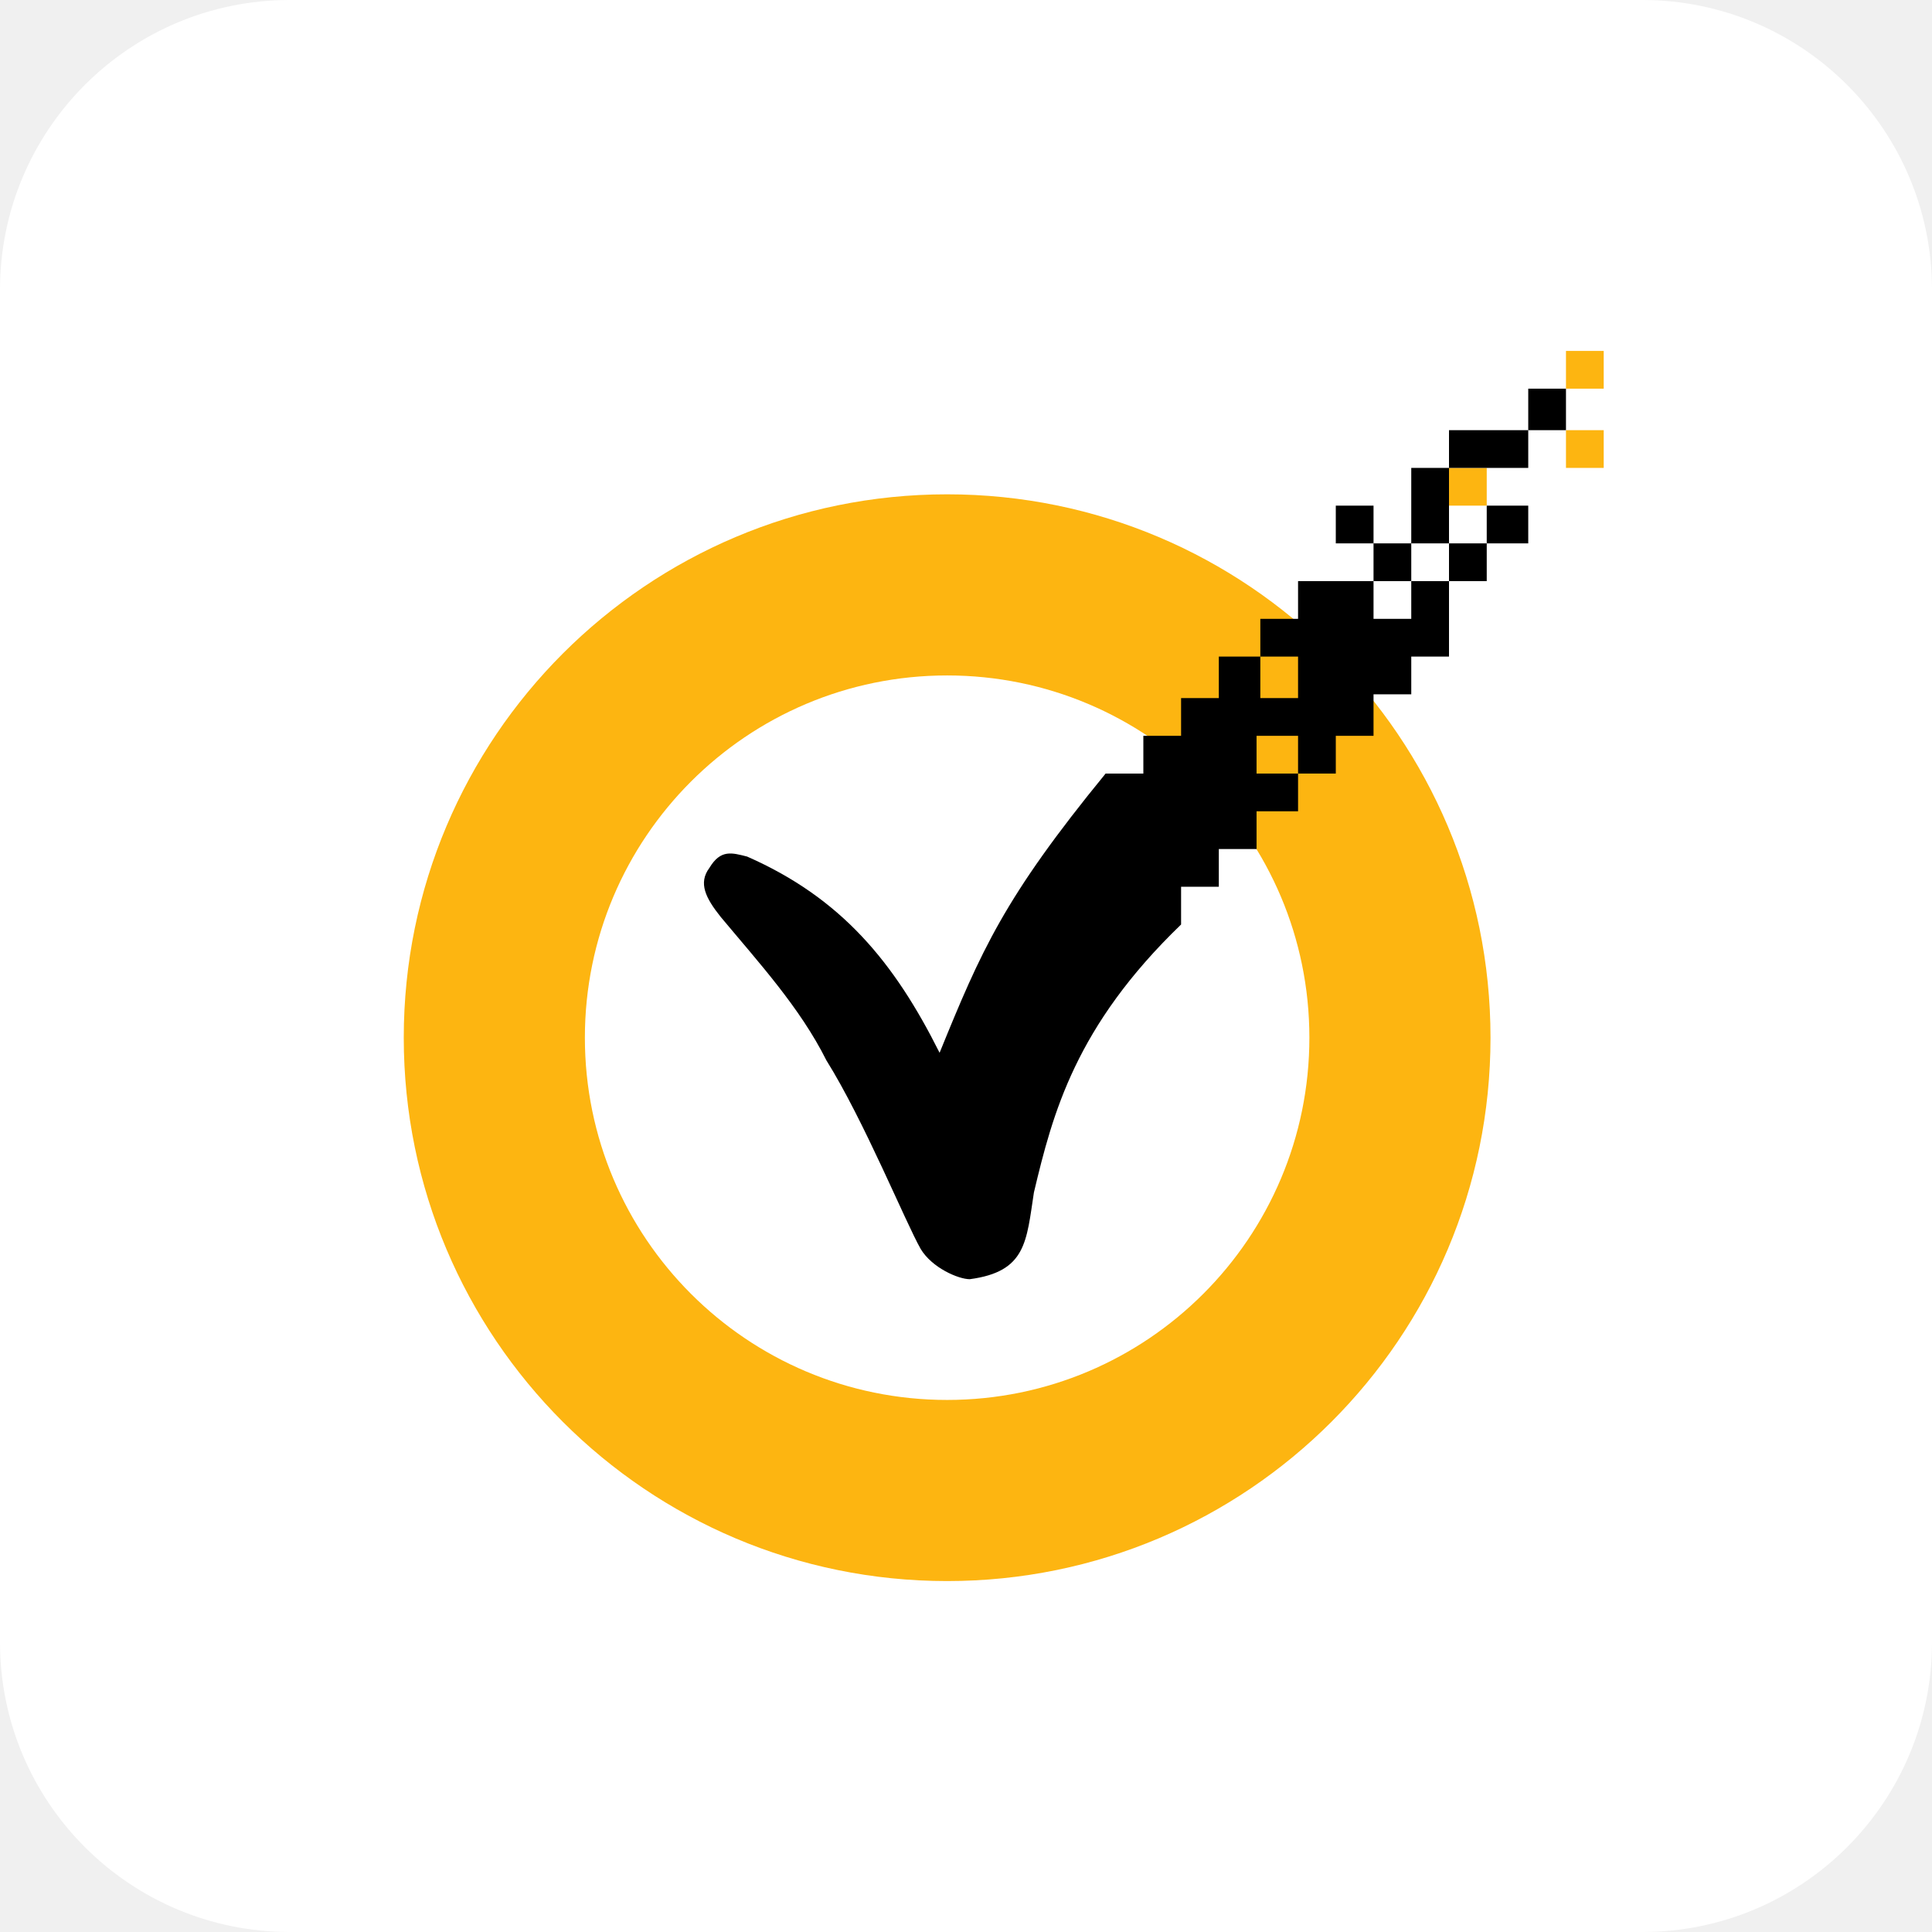
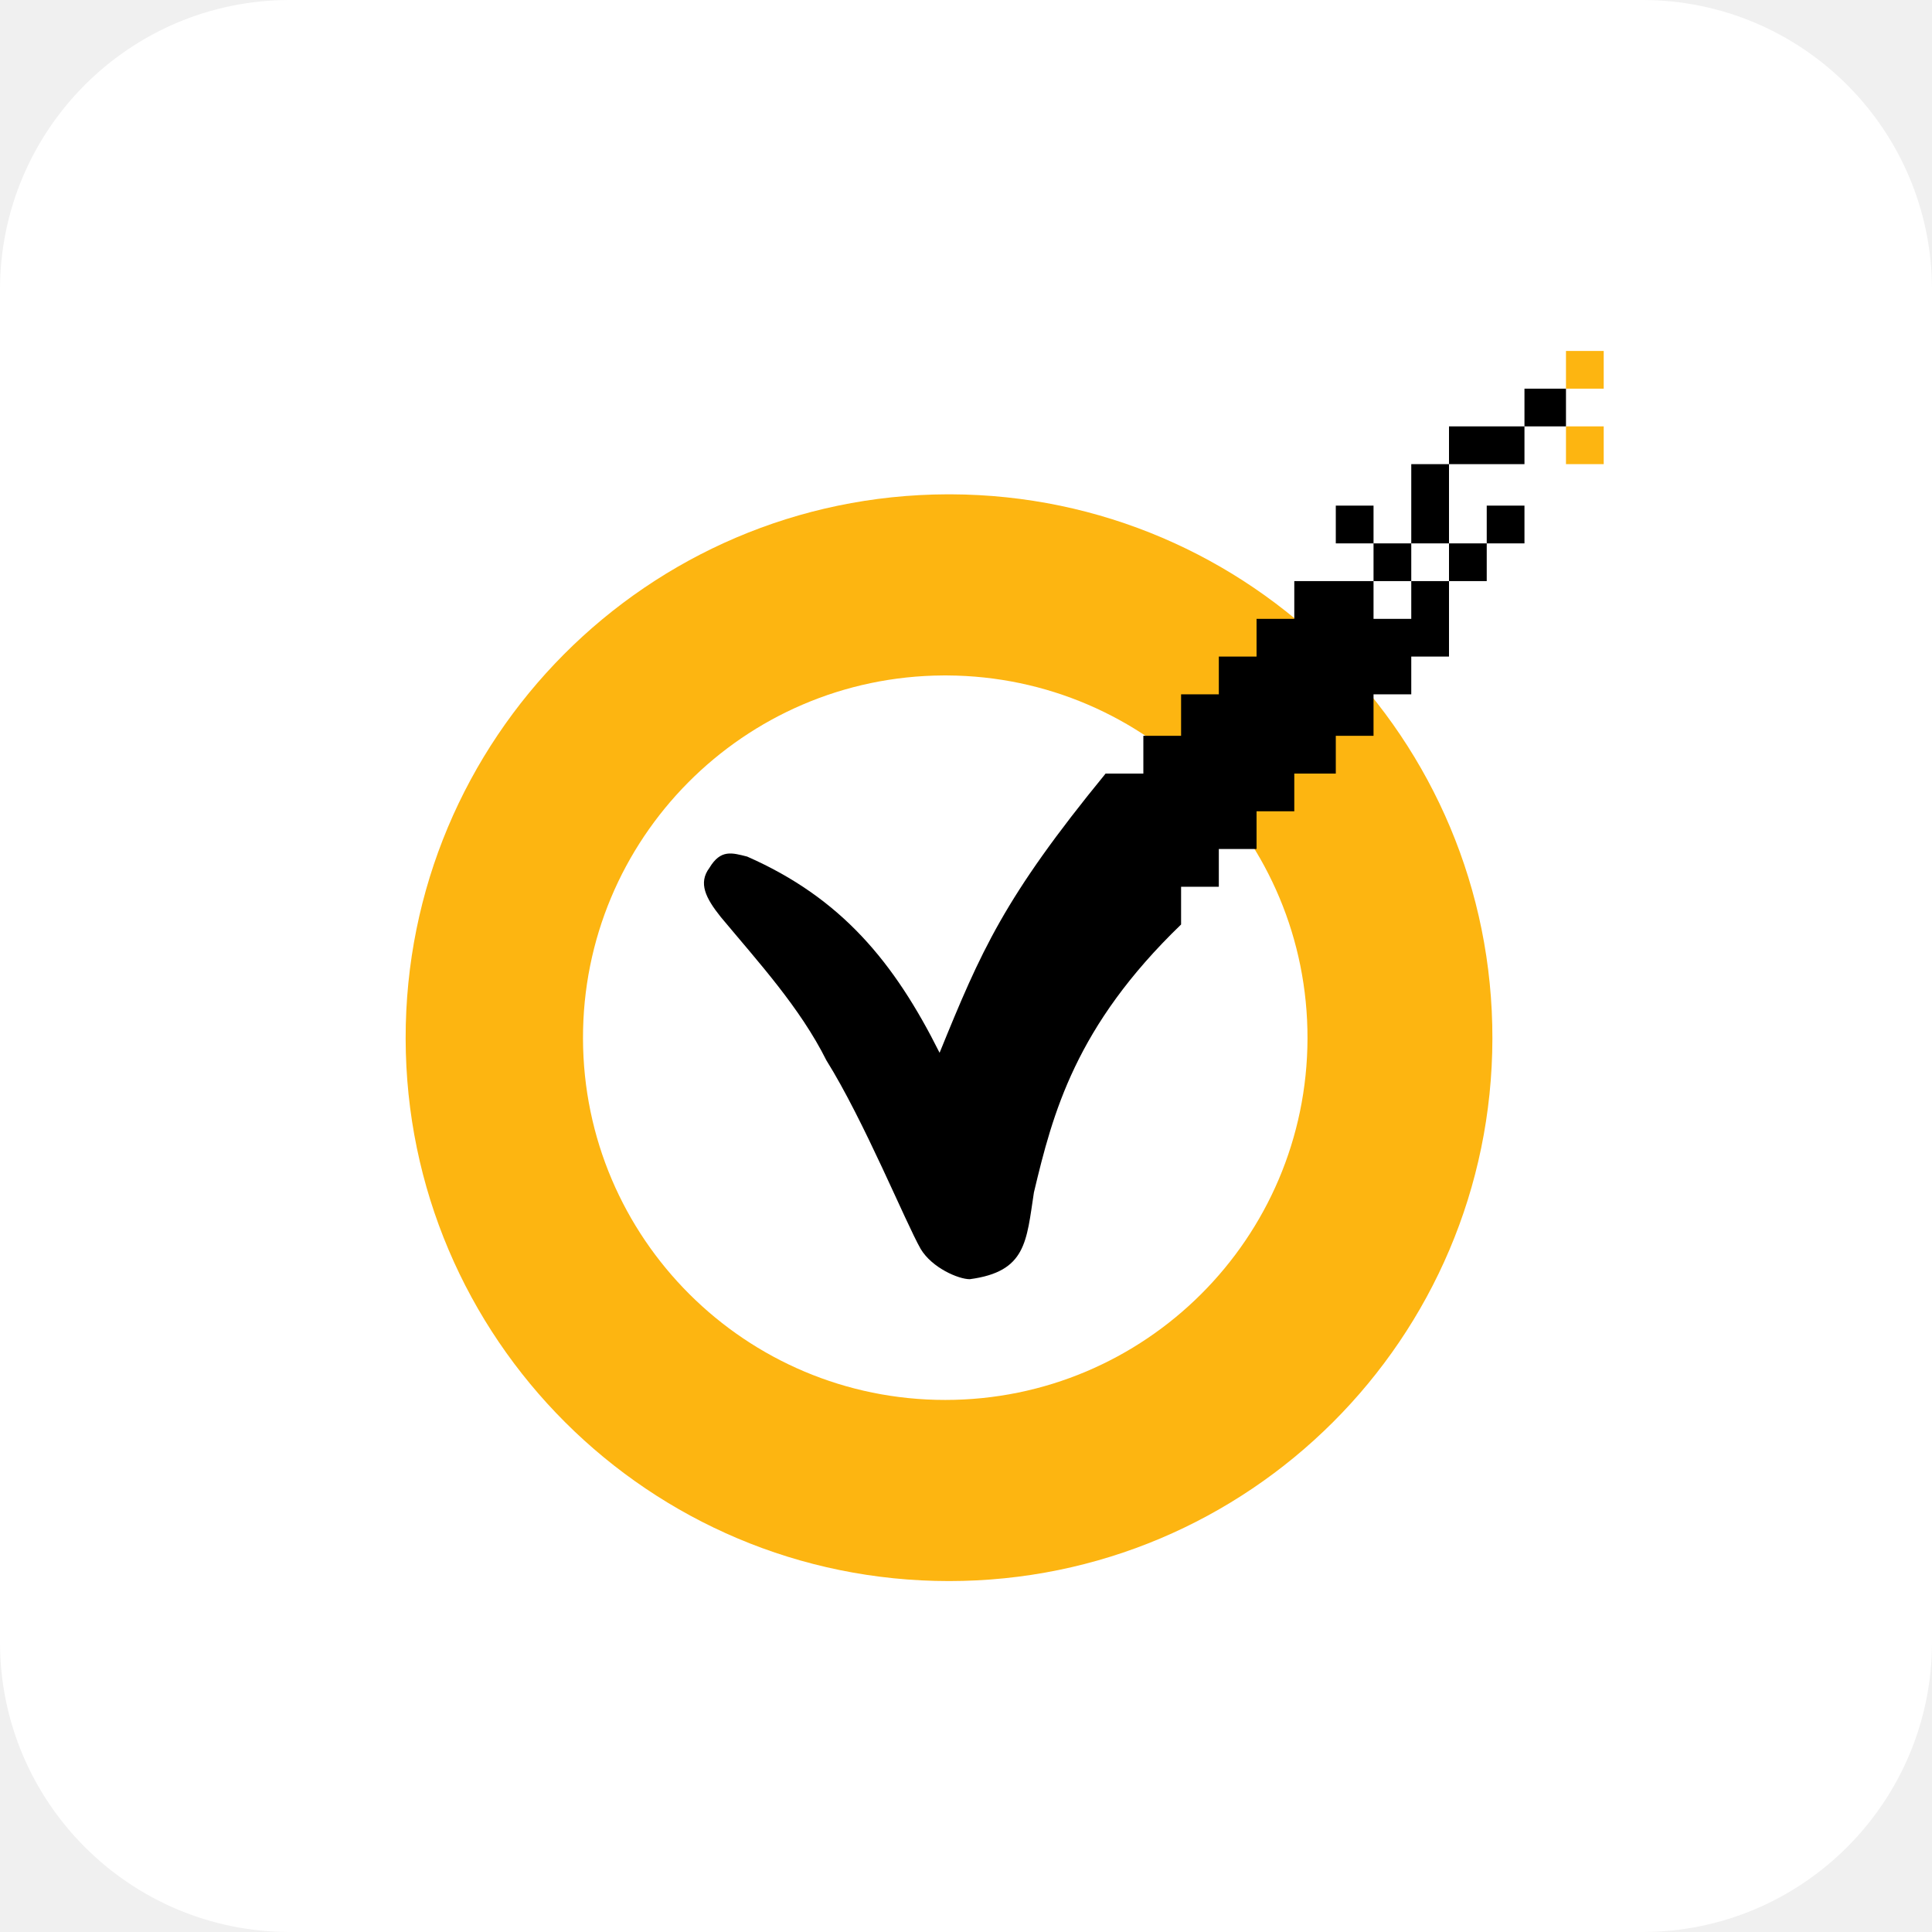
<svg xmlns="http://www.w3.org/2000/svg" aria-label="Symantec" role="img" viewBox="0 0 512 512">
  <rect width="512" height="512" rx="15%" fill="#fff" />
-   <g fill="#fdb511">
-     <path d="M415 93v10h10V93m-10 21v10h10v-10m-41 10v10h10v-10" />
-     <circle cx="251" cy="275" r="144" />
-   </g>
-   <circle cx="251" cy="275" r="96" fill="#fff" />
-   <path d="M293 205c-27 33-33 47-44 74-12-24-26-41-51-52-4-1-7-2-10 3-3 4-1 8 3 13 10 12 21 24 28 38 10 16 21 43 25 50 3 5 10 8 13 8 15-2 15-10 17-23 5-21 11-44 39-71v-40" />
-   <path d="M415 103h-10v11h10m-10 0h-21v10h21zm-21 30v-20h-10v20zm0 0v10h10v-10m0 0h11v-10h-11zm-30 10h-20v10h-10v10h10v11h-10v-11h-11v11h-10v10h-10v40h20v-10h10v-10h11v-10h-11v-10h11v10h10v-10h10v-11h10v-10h10v-20h-10v10h-10m0-10h10v-10h-10m0 0v-10h-10v10m6-5v10" />
+   <path fill="#fdb511" d="M415 93v10h10V93zm0 20v10h10v-10zm-164 18a144 144 0 1 0 1 0zm0 48a96 96 0 1 1-1 0" />
+   <path d="M313 235v10c-28 27-34 50-39 71-2 13-2 21-17 23-3 0-10-3-13-8-4-7-15-34-25-50-7-14-18-26-28-38-4-5-6-9-3-13 3-5 6-4 10-3 25 11 39 28 51 52 11-27 17-41 44-74h10v-10h10v-11h10v-10h20v10h-10v-20h10v-10h51v-20h10v10h-50v-10h10v30h10v-41h30v-20h11v10h-31v61h-10v10h-10v11h-10v10h-21v-10h10v20h-10v10h-10v10z" />
</svg>
